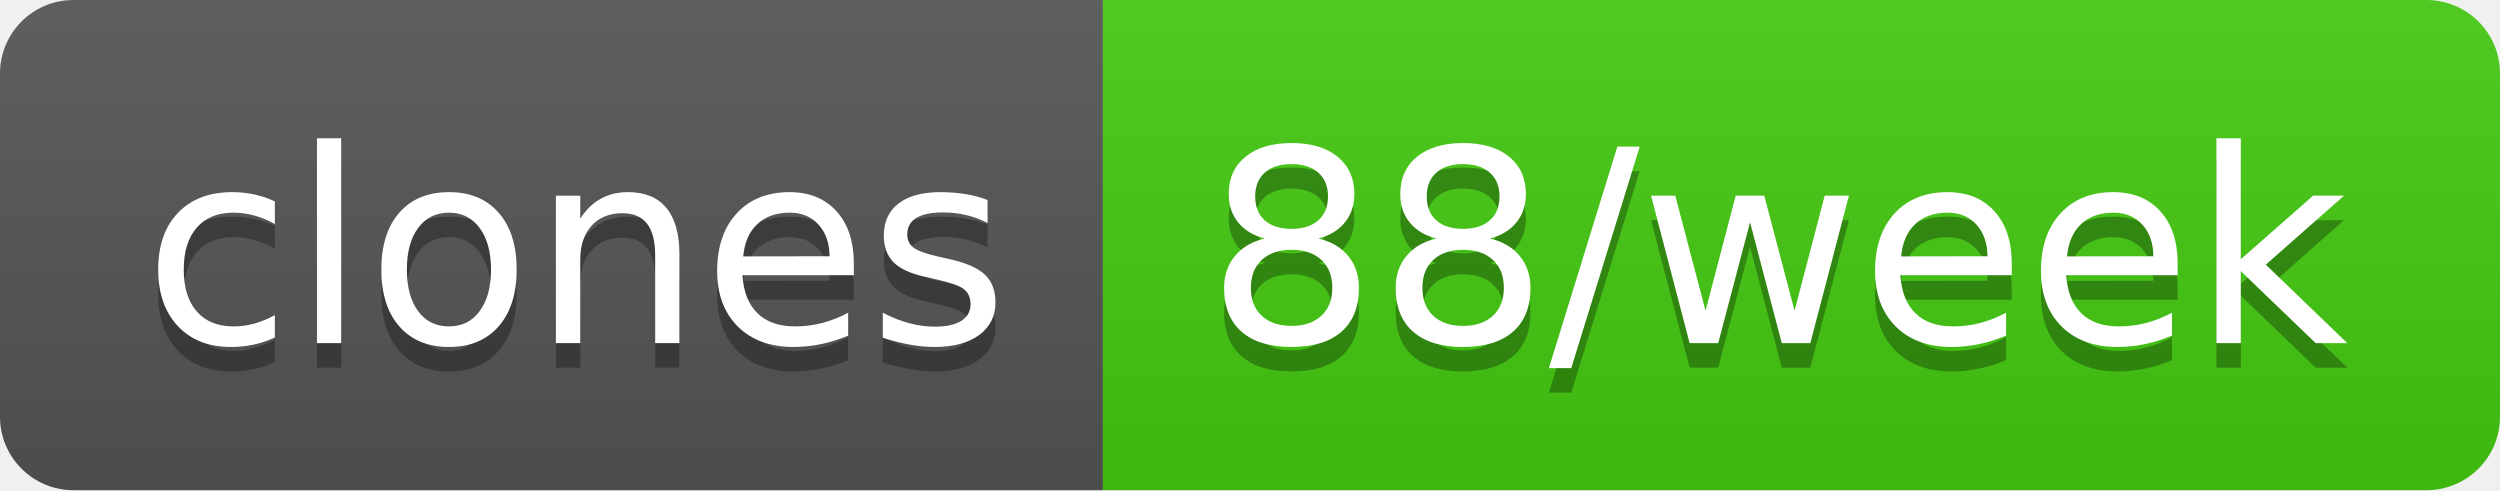
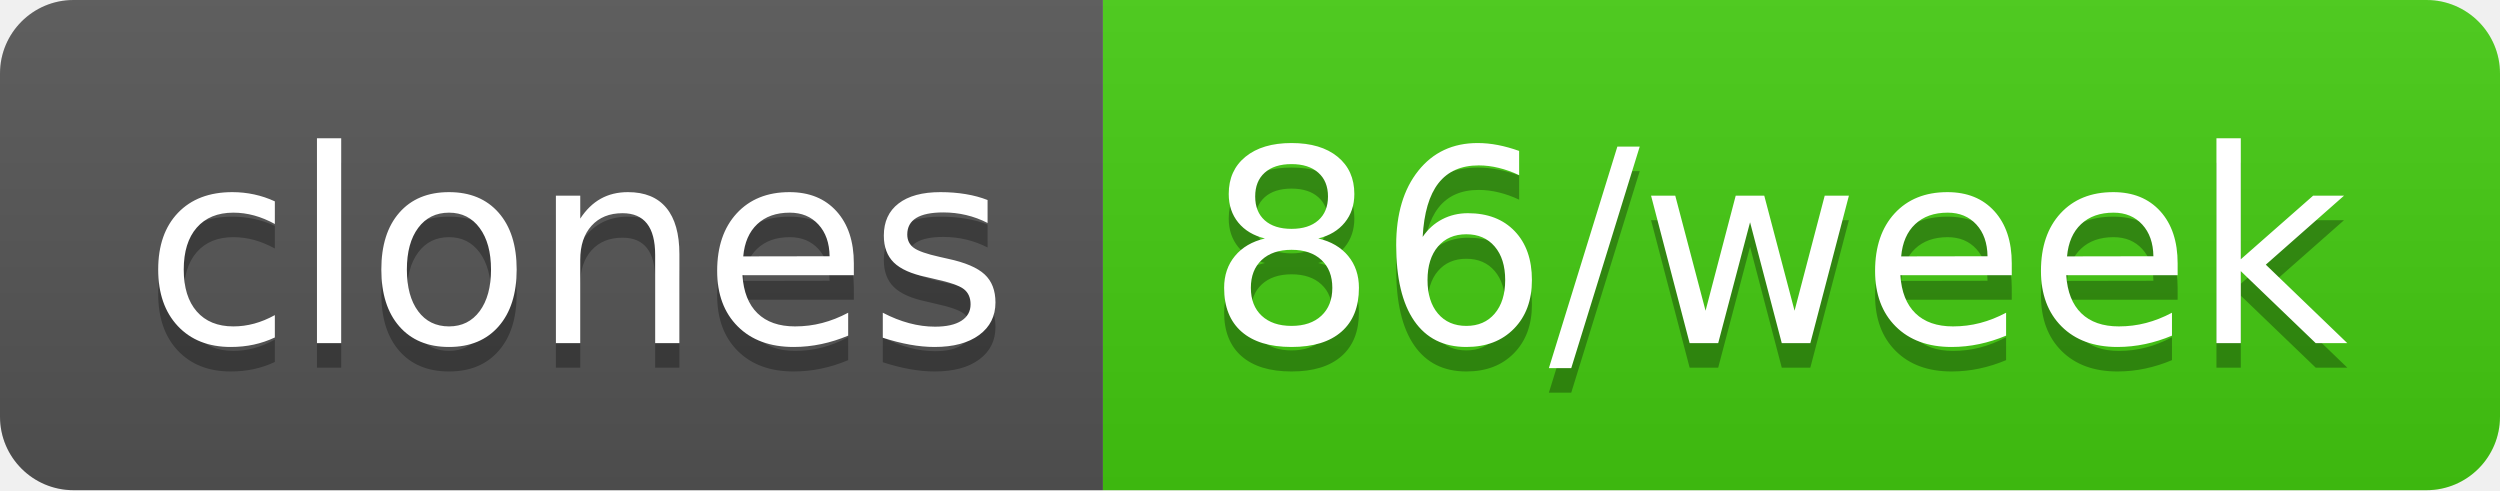
- <svg xmlns="http://www.w3.org/2000/svg" width="102" height="20" role="img" aria-label="clones: 88/week">
+ <svg xmlns="http://www.w3.org/2000/svg" width="102" height="20" role="img" aria-label="clones: 86/week">
  <linearGradient id="s" x2="0" y2="100%">
    <stop offset="0" stop-color="#bbb" stop-opacity=".1" />
    <stop offset="1" stop-opacity=".1" />
  </linearGradient>
  <clipPath id="r">
    <rect width="102" height="20" rx="3" fill="#fff" />
  </clipPath>
  <g clip-path="url(#r)">
    <rect width="45" height="20" fill="#555" />
    <rect x="45" width="57" height="20" fill="#4c1" />
    <rect width="102" height="20" fill="url(#s)" />
  </g>
  <g fill="#fff" text-anchor="middle" font-family="Verdana,Geneva,DejaVu Sans,sans-serif" text-rendering="geometricPrecision" font-size="110">
    <text aria-hidden="true" x="235" y="150" fill="#010101" fill-opacity=".3" transform="scale(.1)" textLength="350">clones</text>
    <text x="235" y="140" transform="scale(.1)" fill="#fff" textLength="350">clones</text>
-     <text aria-hidden="true" x="725" y="150" fill="#010101" fill-opacity=".3" transform="scale(.1)" textLength="470">88/week</text>
-     <text x="725" y="140" transform="scale(.1)" fill="#fff" textLength="470">88/week</text>
+     <text aria-hidden="true" x="725" y="150" fill="#010101" fill-opacity=".3" transform="scale(.1)" textLength="470">86/week</text>
+     <text x="725" y="140" transform="scale(.1)" fill="#fff" textLength="470">86/week</text>
  </g>
</svg>
